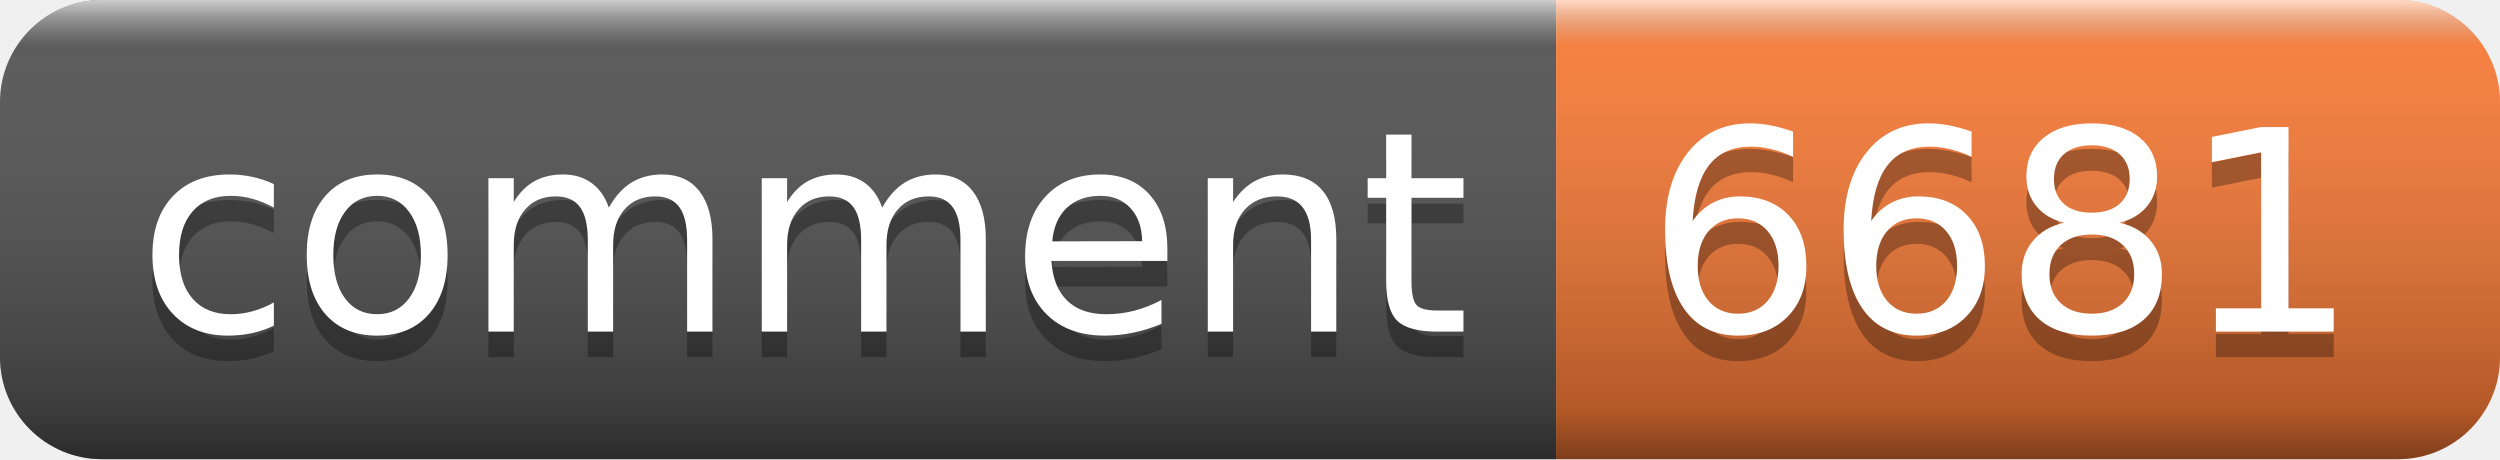
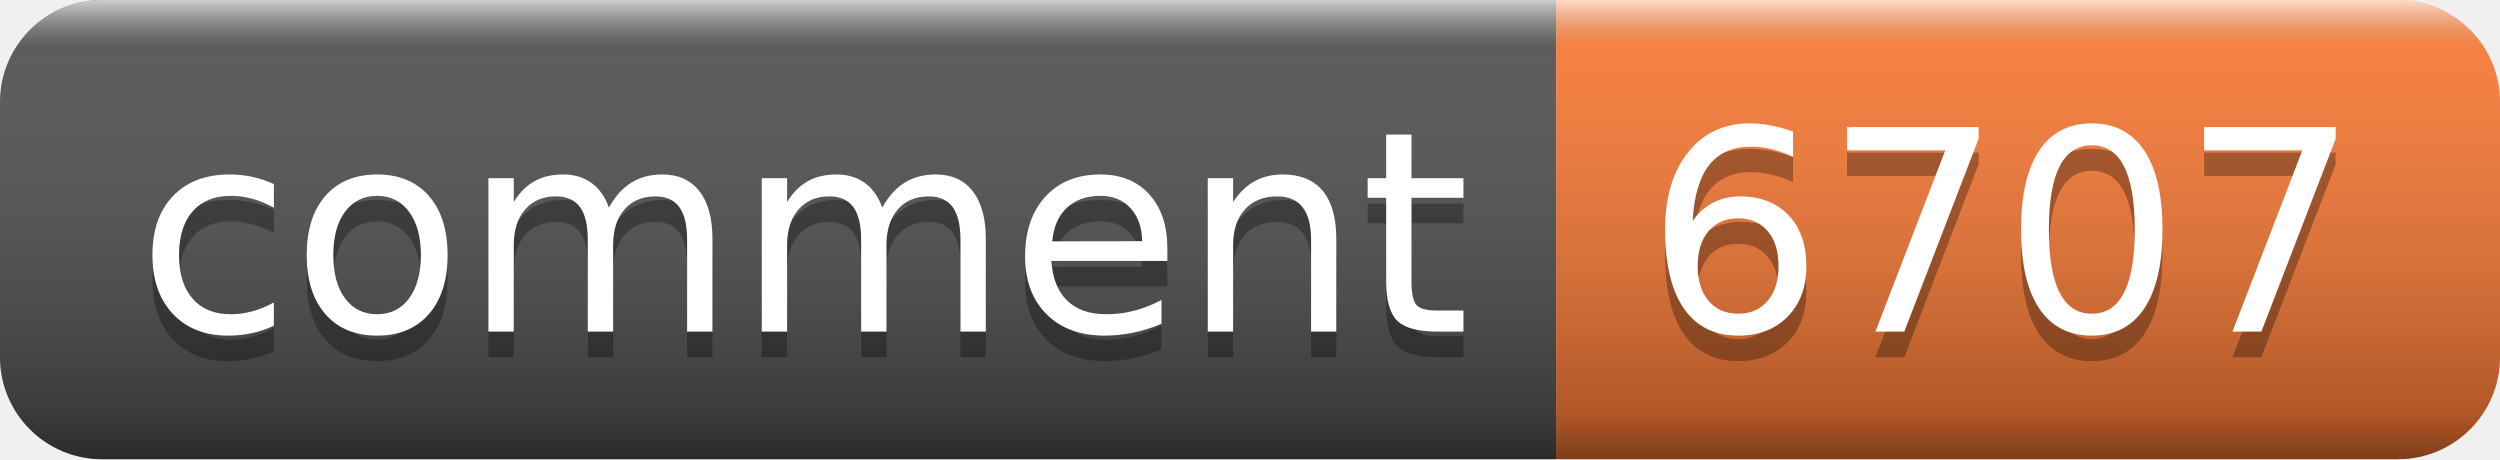
- <svg xmlns="http://www.w3.org/2000/svg" width="98" height="18" role="img" aria-label="comment: 6681">
+ <svg xmlns="http://www.w3.org/2000/svg" width="98" height="18" role="img" aria-label="comment: 6707">
  <linearGradient id="s" x2="0" y2="100%">
    <stop offset="0" stop-color="#fff" stop-opacity=".7" />
    <stop offset=".1" stop-color="#aaa" stop-opacity=".1" />
    <stop offset=".9" stop-color="#000" stop-opacity=".3" />
    <stop offset="1" stop-color="#000" stop-opacity=".5" />
  </linearGradient>
  <clipPath id="r">
    <rect width="98" height="18" rx="4" fill="#fff" />
  </clipPath>
  <g clip-path="url(#r)">
    <rect width="61" height="18" fill="#555" />
    <rect x="61" width="37" height="18" fill="#fe7d37" />
    <rect width="98" height="18" fill="url(#s)" />
  </g>
  <g fill="#fff" text-anchor="middle" font-family="Verdana,Geneva,DejaVu Sans,sans-serif" text-rendering="geometricPrecision" font-size="110">
    <text aria-hidden="true" x="315" y="140" fill="#010101" fill-opacity=".3" transform="scale(.1)" textLength="510">comment</text>
    <text x="315" y="130" transform="scale(.1)" fill="#fff" textLength="510">comment</text>
-     <text aria-hidden="true" x="785" y="140" fill="#010101" fill-opacity=".3" transform="scale(.1)" textLength="270">6681</text>
-     <text x="785" y="130" transform="scale(.1)" fill="#fff" textLength="270">6681</text>
+     <text aria-hidden="true" x="785" y="140" fill="#010101" fill-opacity=".3" transform="scale(.1)" textLength="270">6707</text>
+     <text x="785" y="130" transform="scale(.1)" fill="#fff" textLength="270">6707</text>
  </g>
</svg>
